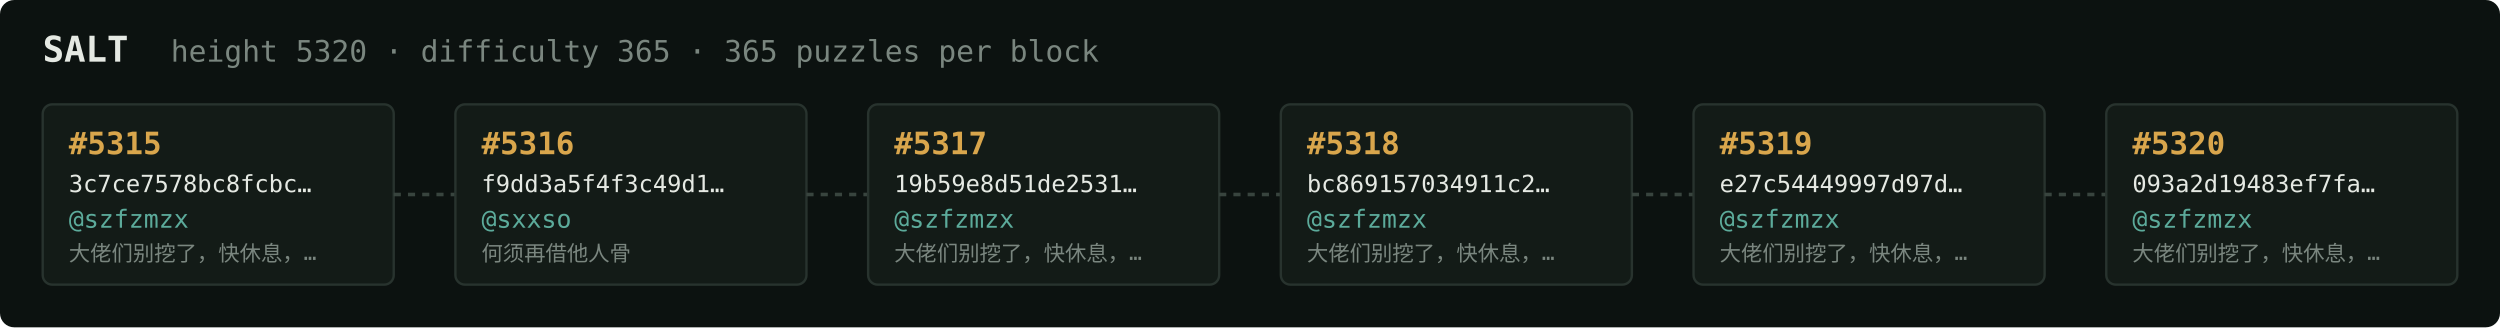
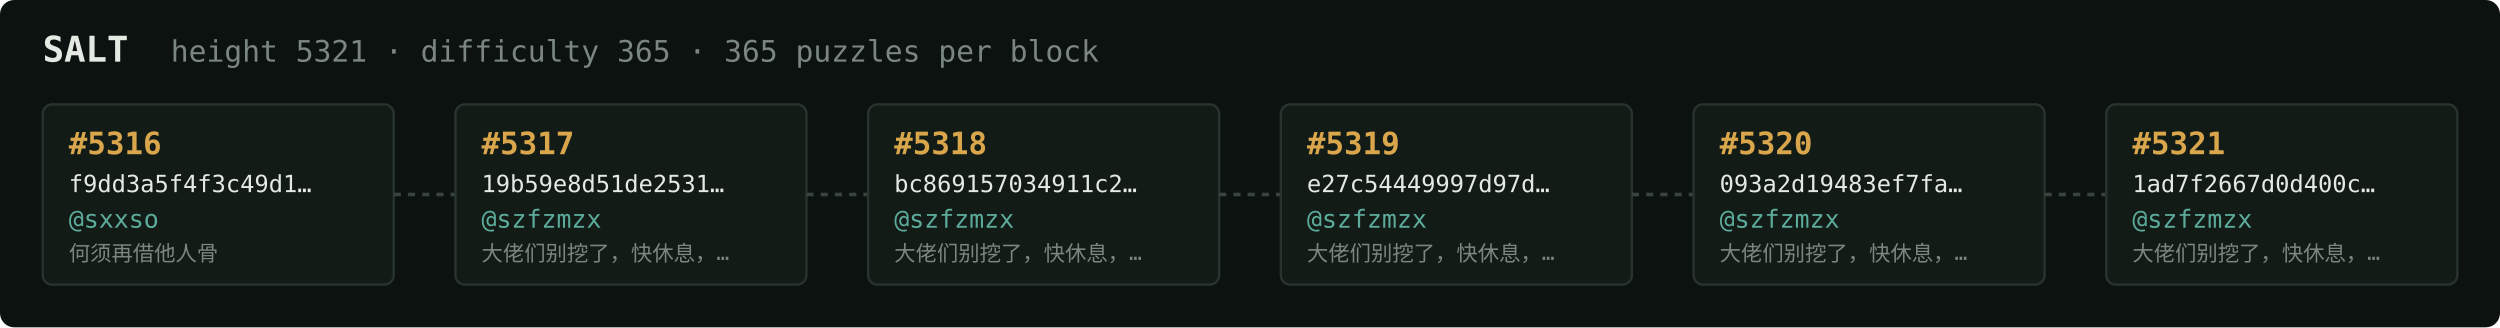
<svg xmlns="http://www.w3.org/2000/svg" width="1054" height="138" viewBox="0 0 1054 138" font-family="ui-monospace,SFMono-Regular,Menlo,monospace">
  <rect fill="#0c1210" width="1054" height="138" rx="6" />
  <text x="18" y="26" fill="#e5e9e3" font-size="15" font-weight="700">SALT</text>
-   <text x="72" y="26" fill="#7a867f" font-size="12.5">height 5320 · difficulty 365 · 365 puzzles per block</text>
+   <text x="72" y="26" fill="#7a867f" font-size="12.5">height 5321 · difficulty 365 · 365 puzzles per block</text>
  <rect x="18" y="44" width="148" height="76" rx="4" fill="#131b17" stroke="#28332e" stroke-width="1" />
-   <text x="29" y="65" fill="#d9a64c" font-size="13" font-weight="700">#5315</text>
-   <text x="29" y="81" fill="#e5e9e3" font-size="10">3c7ce7578bc8fcbc…</text>
-   <text x="29" y="96" fill="#5cab9b" font-size="10.5">@szfzmzx</text>
-   <text x="29" y="110" fill="#7a867f" font-size="9">大佬们别挖了，快休息，…</text>
+   <text x="29" y="65" fill="#d9a64c" font-size="13" font-weight="700">#5316</text>
+   <text x="29" y="81" fill="#e5e9e3" font-size="10">f9dd3a5f4f3c49d1…</text>
+   <text x="29" y="96" fill="#5cab9b" font-size="10.5">@sxxso</text>
+   <text x="29" y="110" fill="#7a867f" font-size="9">何须再借他人骨</text>
  <line x1="166" y1="82.0" x2="192" y2="82.0" stroke="#38443e" stroke-width="1.5" stroke-dasharray="3 3" />
  <rect x="192" y="44" width="148" height="76" rx="4" fill="#131b17" stroke="#28332e" stroke-width="1" />
-   <text x="203" y="65" fill="#d9a64c" font-size="13" font-weight="700">#5316</text>
-   <text x="203" y="81" fill="#e5e9e3" font-size="10">f9dd3a5f4f3c49d1…</text>
-   <text x="203" y="96" fill="#5cab9b" font-size="10.5">@sxxso</text>
-   <text x="203" y="110" fill="#7a867f" font-size="9">何须再借他人骨</text>
+   <text x="203" y="65" fill="#d9a64c" font-size="13" font-weight="700">#5317</text>
+   <text x="203" y="81" fill="#e5e9e3" font-size="10">19b59e8d51de2531…</text>
+   <text x="203" y="96" fill="#5cab9b" font-size="10.5">@szfzmzx</text>
+   <text x="203" y="110" fill="#7a867f" font-size="9">大佬们别挖了，快休息，…</text>
  <line x1="340" y1="82.0" x2="366" y2="82.0" stroke="#38443e" stroke-width="1.5" stroke-dasharray="3 3" />
  <rect x="366" y="44" width="148" height="76" rx="4" fill="#131b17" stroke="#28332e" stroke-width="1" />
-   <text x="377" y="65" fill="#d9a64c" font-size="13" font-weight="700">#5317</text>
-   <text x="377" y="81" fill="#e5e9e3" font-size="10">19b59e8d51de2531…</text>
+   <text x="377" y="65" fill="#d9a64c" font-size="13" font-weight="700">#5318</text>
+   <text x="377" y="81" fill="#e5e9e3" font-size="10">bc869157034911c2…</text>
  <text x="377" y="96" fill="#5cab9b" font-size="10.5">@szfzmzx</text>
  <text x="377" y="110" fill="#7a867f" font-size="9">大佬们别挖了，快休息，…</text>
  <line x1="514" y1="82.0" x2="540" y2="82.0" stroke="#38443e" stroke-width="1.5" stroke-dasharray="3 3" />
  <rect x="540" y="44" width="148" height="76" rx="4" fill="#131b17" stroke="#28332e" stroke-width="1" />
-   <text x="551" y="65" fill="#d9a64c" font-size="13" font-weight="700">#5318</text>
-   <text x="551" y="81" fill="#e5e9e3" font-size="10">bc869157034911c2…</text>
+   <text x="551" y="65" fill="#d9a64c" font-size="13" font-weight="700">#5319</text>
+   <text x="551" y="81" fill="#e5e9e3" font-size="10">e27c54449997d97d…</text>
  <text x="551" y="96" fill="#5cab9b" font-size="10.5">@szfzmzx</text>
  <text x="551" y="110" fill="#7a867f" font-size="9">大佬们别挖了，快休息，…</text>
  <line x1="688" y1="82.0" x2="714" y2="82.0" stroke="#38443e" stroke-width="1.5" stroke-dasharray="3 3" />
  <rect x="714" y="44" width="148" height="76" rx="4" fill="#131b17" stroke="#28332e" stroke-width="1" />
-   <text x="725" y="65" fill="#d9a64c" font-size="13" font-weight="700">#5319</text>
-   <text x="725" y="81" fill="#e5e9e3" font-size="10">e27c54449997d97d…</text>
+   <text x="725" y="65" fill="#d9a64c" font-size="13" font-weight="700">#5320</text>
+   <text x="725" y="81" fill="#e5e9e3" font-size="10">093a2d19483ef7fa…</text>
  <text x="725" y="96" fill="#5cab9b" font-size="10.5">@szfzmzx</text>
  <text x="725" y="110" fill="#7a867f" font-size="9">大佬们别挖了，快休息，…</text>
  <line x1="862" y1="82.0" x2="888" y2="82.0" stroke="#38443e" stroke-width="1.5" stroke-dasharray="3 3" />
  <rect x="888" y="44" width="148" height="76" rx="4" fill="#131b17" stroke="#28332e" stroke-width="1" />
-   <text x="899" y="65" fill="#d9a64c" font-size="13" font-weight="700">#5320</text>
-   <text x="899" y="81" fill="#e5e9e3" font-size="10">093a2d19483ef7fa…</text>
+   <text x="899" y="65" fill="#d9a64c" font-size="13" font-weight="700">#5321</text>
+   <text x="899" y="81" fill="#e5e9e3" font-size="10">1ad7f2667d0d400c…</text>
  <text x="899" y="96" fill="#5cab9b" font-size="10.5">@szfzmzx</text>
  <text x="899" y="110" fill="#7a867f" font-size="9">大佬们别挖了，快休息，…</text>
</svg>
